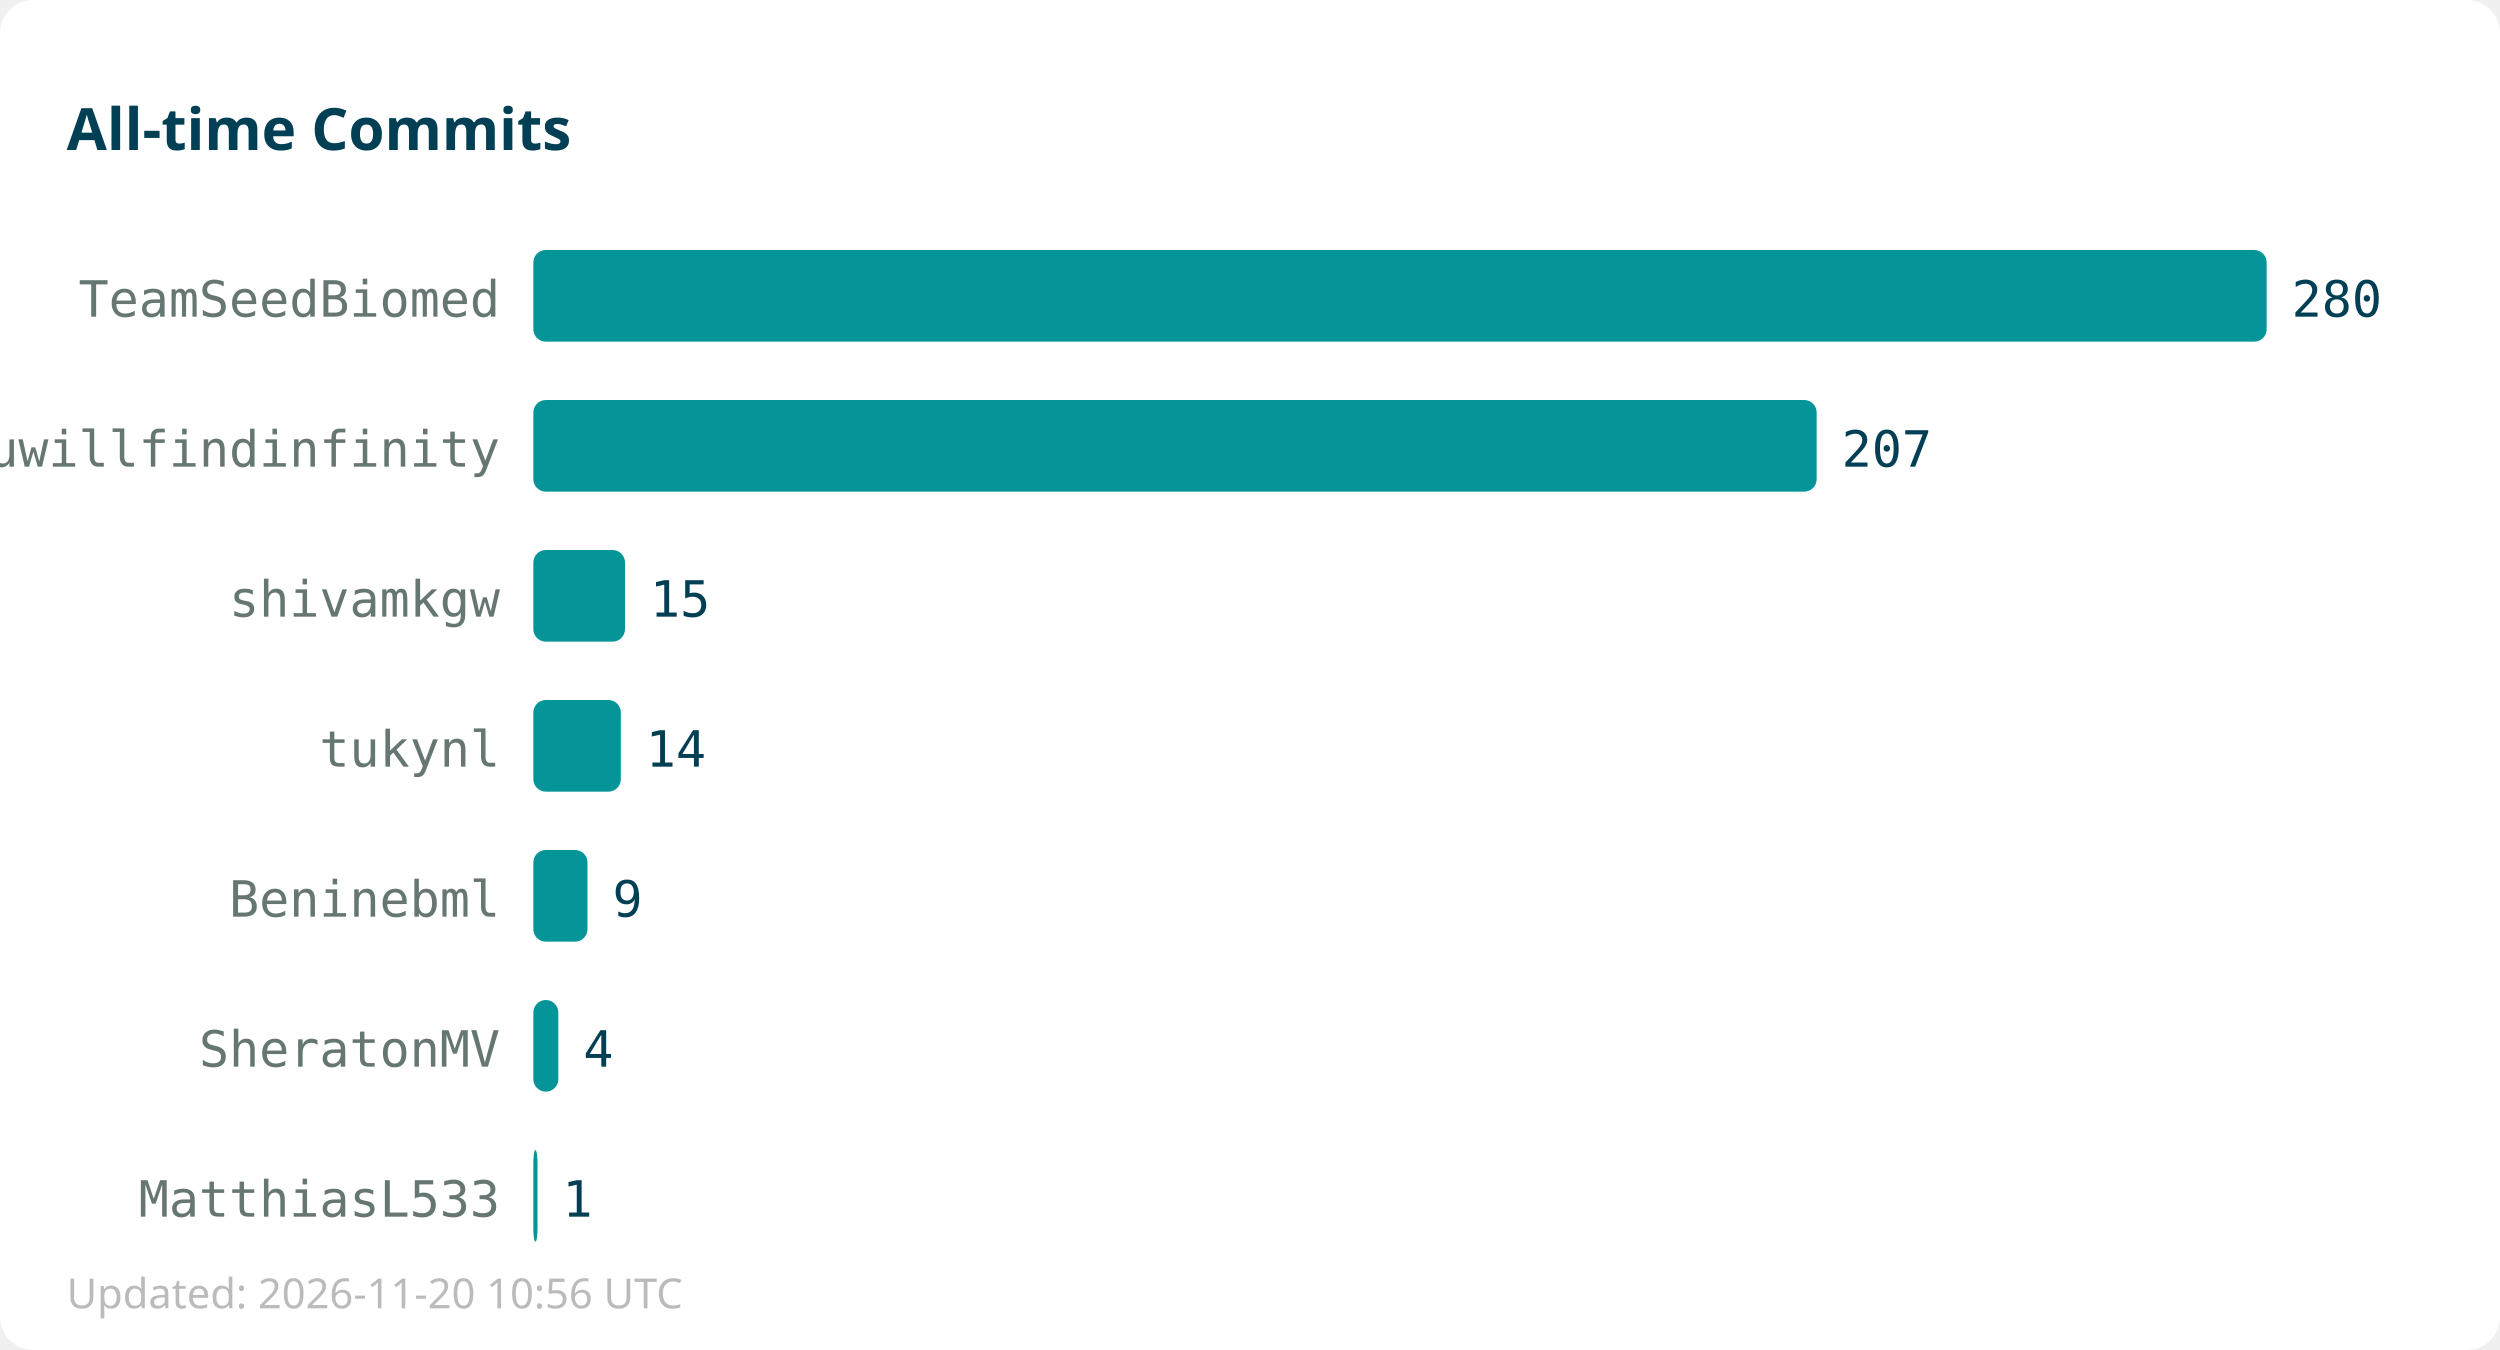
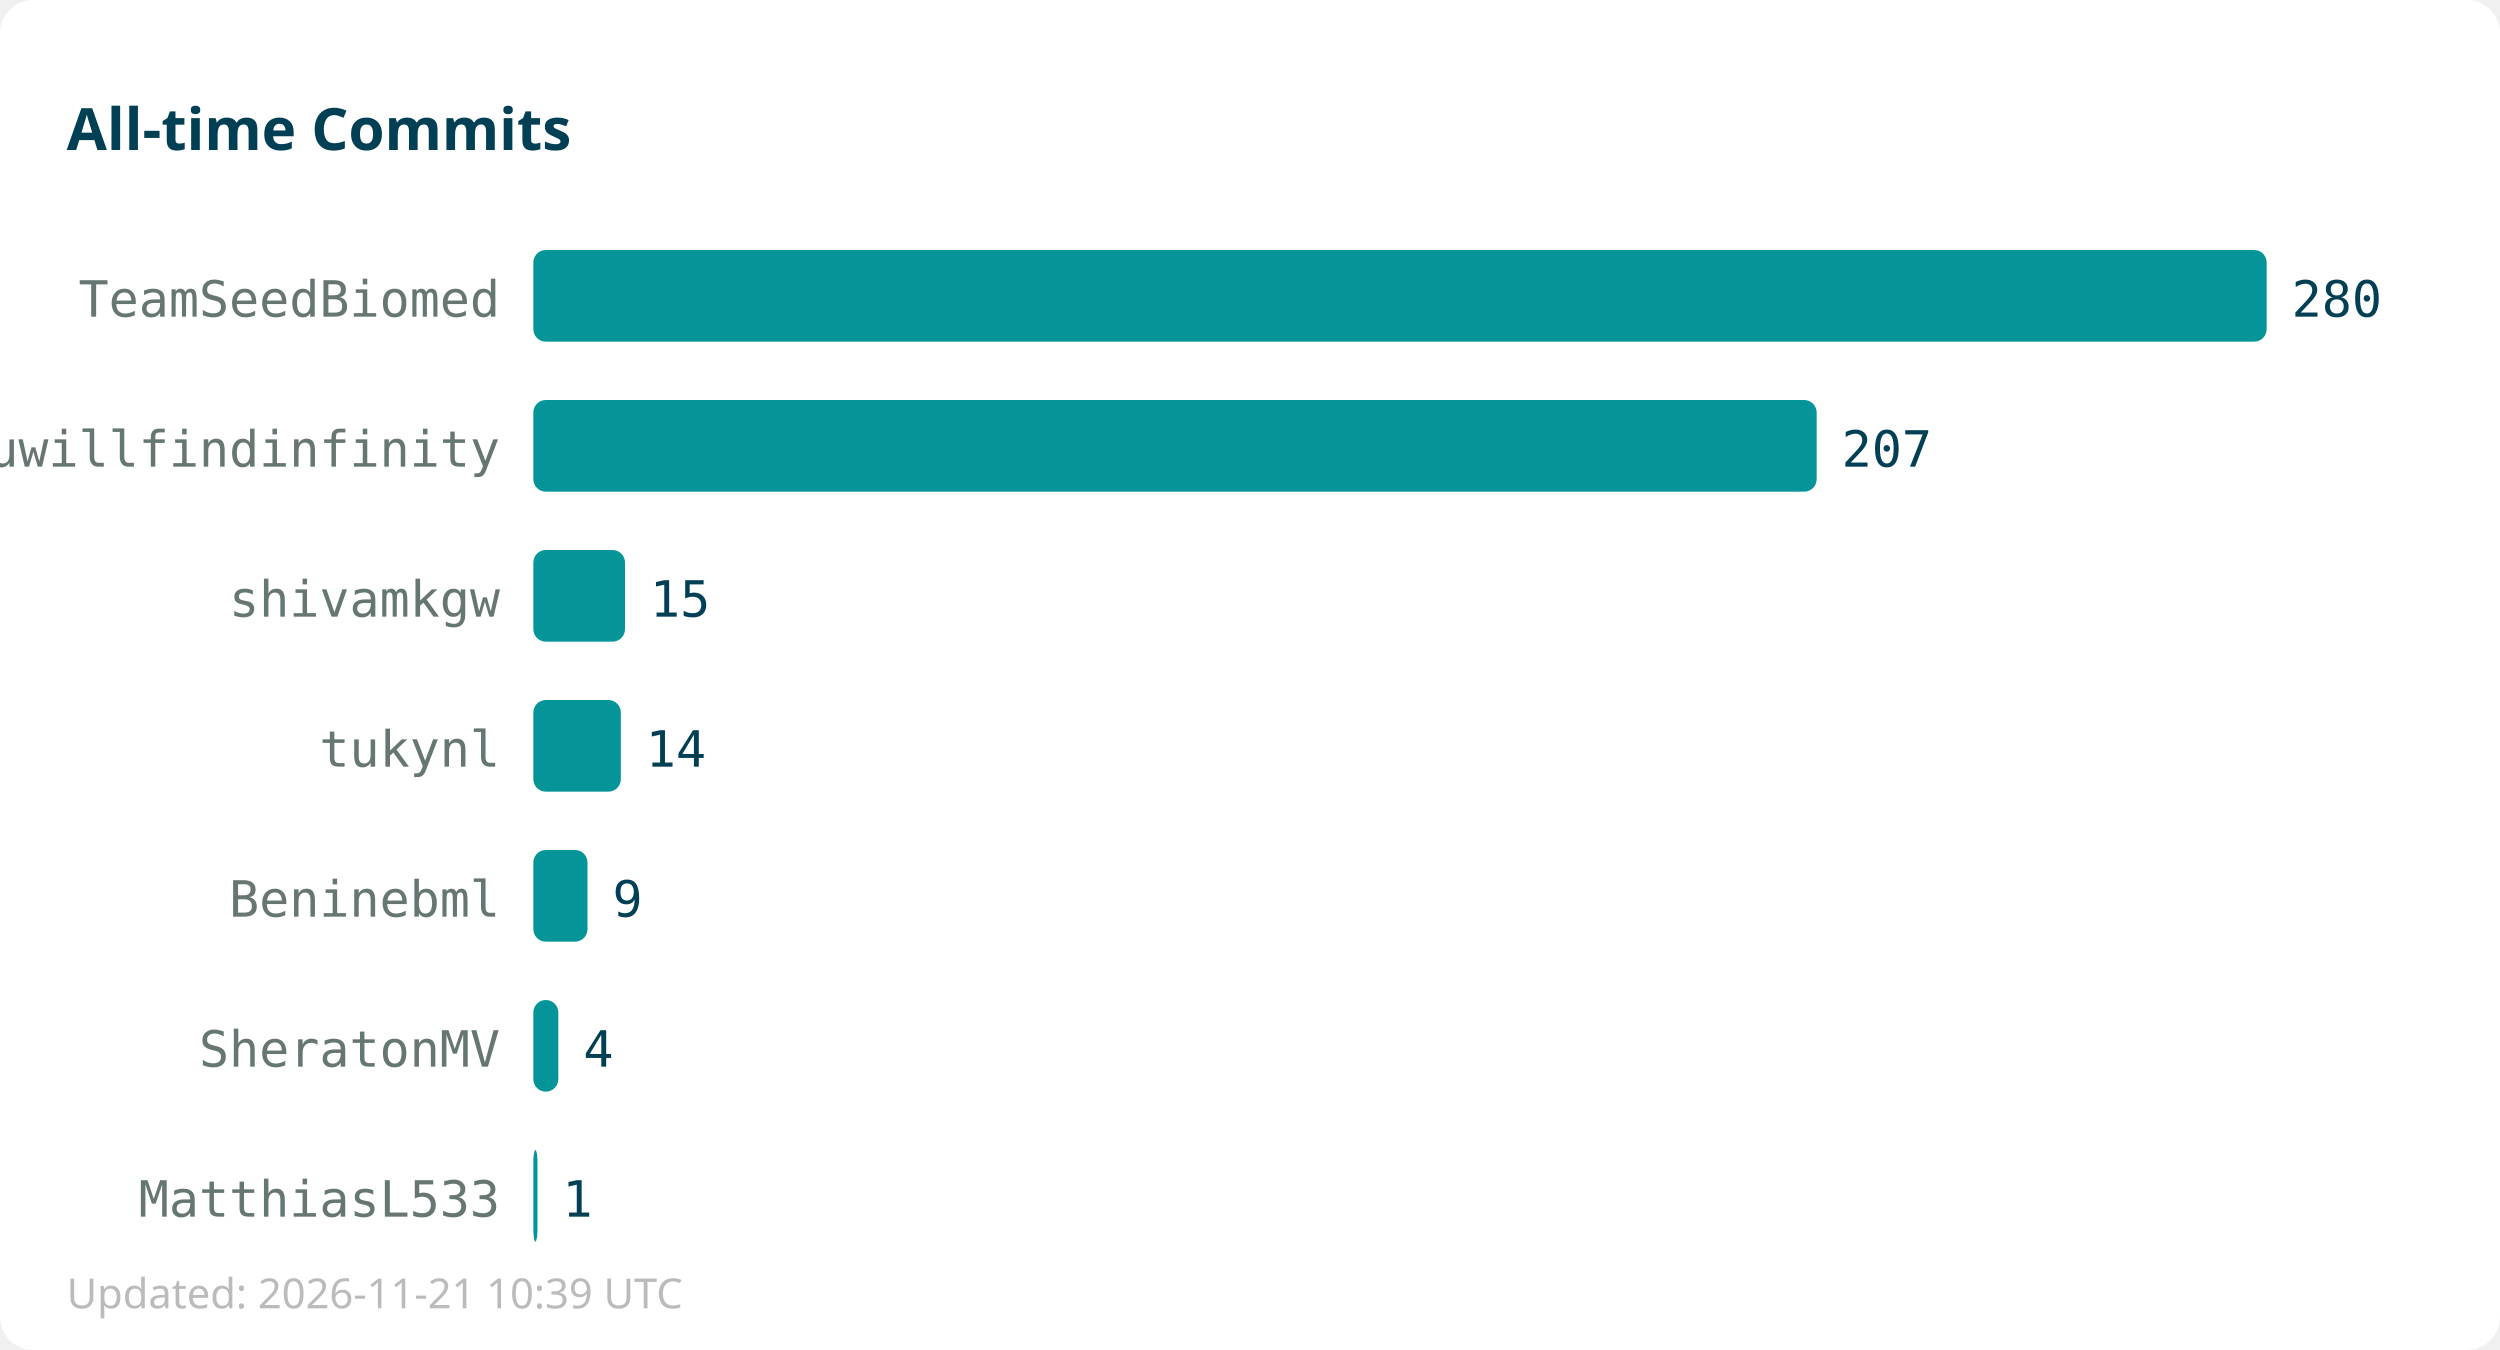
<svg xmlns="http://www.w3.org/2000/svg" width="600" height="324">
  <rect width="600" height="324" fill="#ffffff" rx="8" />
  <text x="16" y="36" font-family="sans-serif" font-size="14" font-weight="bold" fill="#013f54">All-time Commits</text>
  <text x="120" y="76" text-anchor="end" font-family="monospace" font-size="12" fill="#667672">TeamSeedBiomed</text>
  <rect x="128" y="60" width="416" height="22" fill="#059598" rx="3" />
  <text x="550" y="76" font-family="monospace" font-size="12" fill="#013f54">280</text>
  <text x="120" y="112" text-anchor="end" font-family="monospace" font-size="12" fill="#667672">youwillfindinfinity</text>
  <rect x="128" y="96" width="308" height="22" fill="#059598" rx="3" />
  <text x="442" y="112" font-family="monospace" font-size="12" fill="#013f54">207</text>
  <text x="120" y="148" text-anchor="end" font-family="monospace" font-size="12" fill="#667672">shivamkgw</text>
  <rect x="128" y="132" width="22" height="22" fill="#059598" rx="3" />
  <text x="156" y="148" font-family="monospace" font-size="12" fill="#013f54">15</text>
  <text x="120" y="184" text-anchor="end" font-family="monospace" font-size="12" fill="#667672">tukynl</text>
  <rect x="128" y="168" width="21" height="22" fill="#059598" rx="3" />
  <text x="155" y="184" font-family="monospace" font-size="12" fill="#013f54">14</text>
  <text x="120" y="220" text-anchor="end" font-family="monospace" font-size="12" fill="#667672">Beninebml</text>
  <rect x="128" y="204" width="13" height="22" fill="#059598" rx="3" />
  <text x="147" y="220" font-family="monospace" font-size="12" fill="#013f54">9</text>
  <text x="120" y="256" text-anchor="end" font-family="monospace" font-size="12" fill="#667672">SheratonMV</text>
  <rect x="128" y="240" width="6" height="22" fill="#059598" rx="3" />
  <text x="140" y="256" font-family="monospace" font-size="12" fill="#013f54">4</text>
  <text x="120" y="292" text-anchor="end" font-family="monospace" font-size="12" fill="#667672">MatthiasL533</text>
  <rect x="128" y="276" width="1" height="22" fill="#059598" rx="3" />
  <text x="135" y="292" font-family="monospace" font-size="12" fill="#013f54">1</text>
-   <text x="16" y="314" font-family="sans-serif" font-size="10" fill="#bbbbbb">Updated: 2026-11-20 10:56 UTC</text>
+   <text x="16" y="314" font-family="sans-serif" font-size="10" fill="#bbbbbb">Updated: 2026-11-21 10:39 UTC</text>
</svg>
